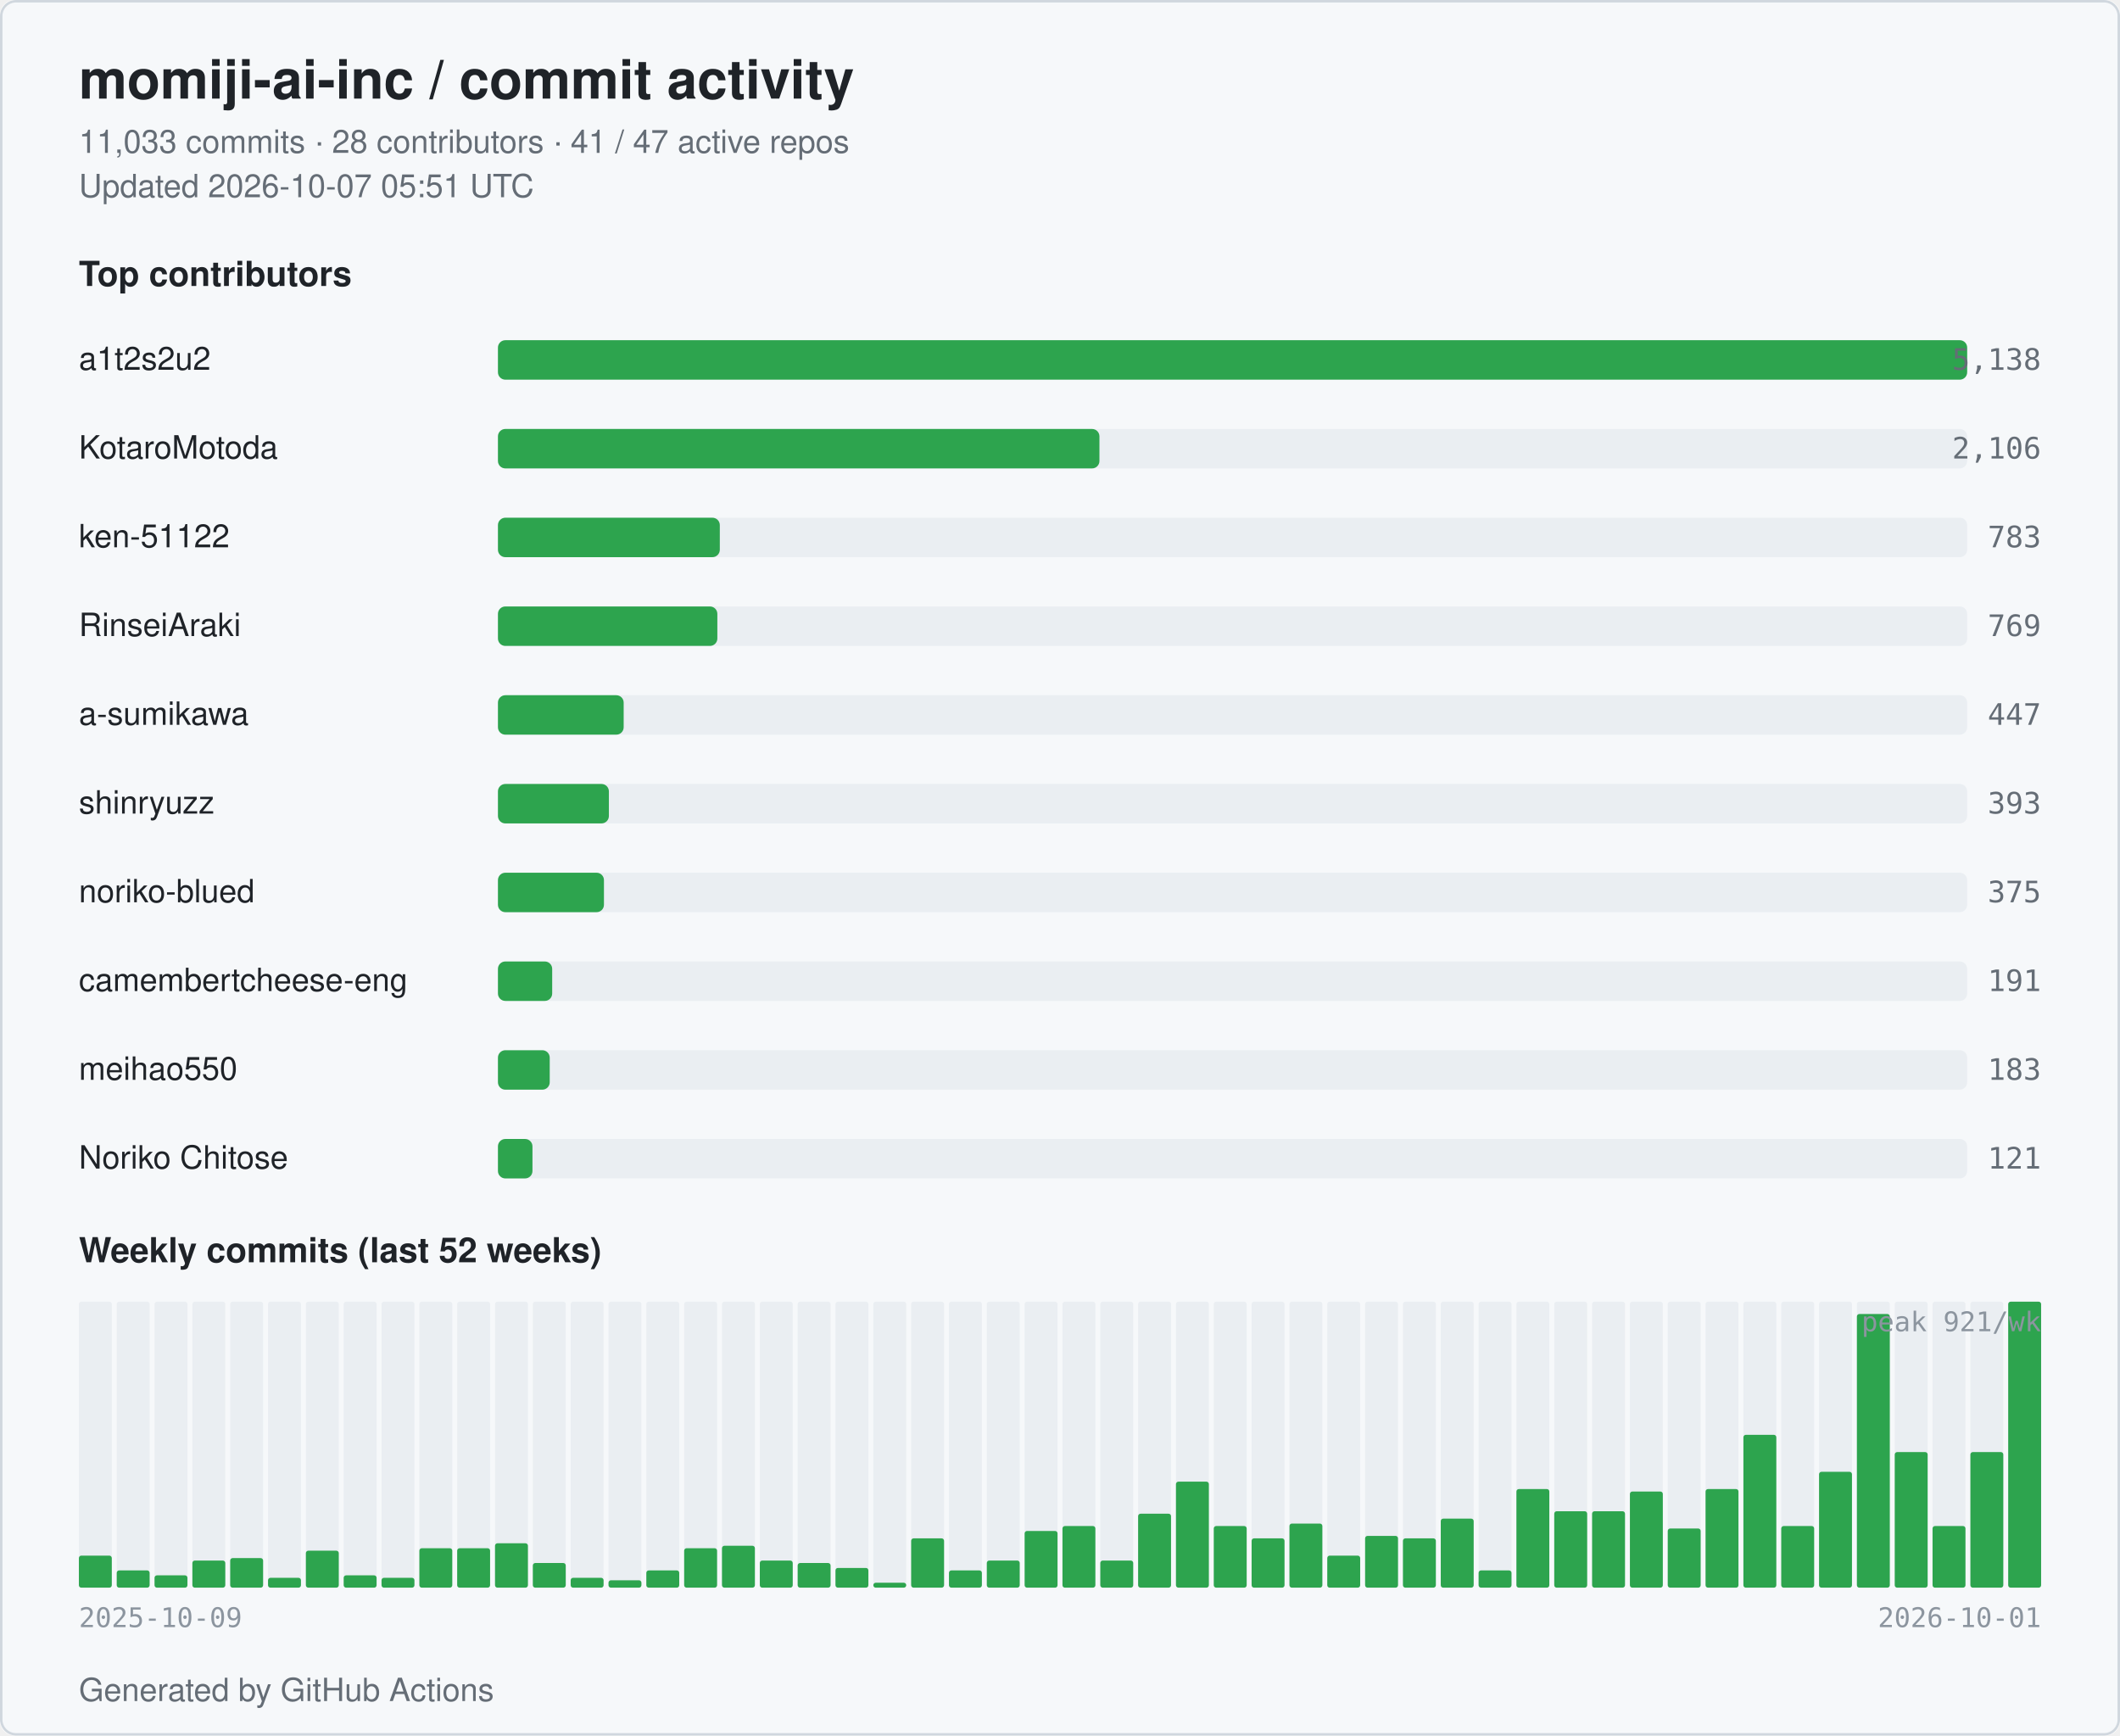
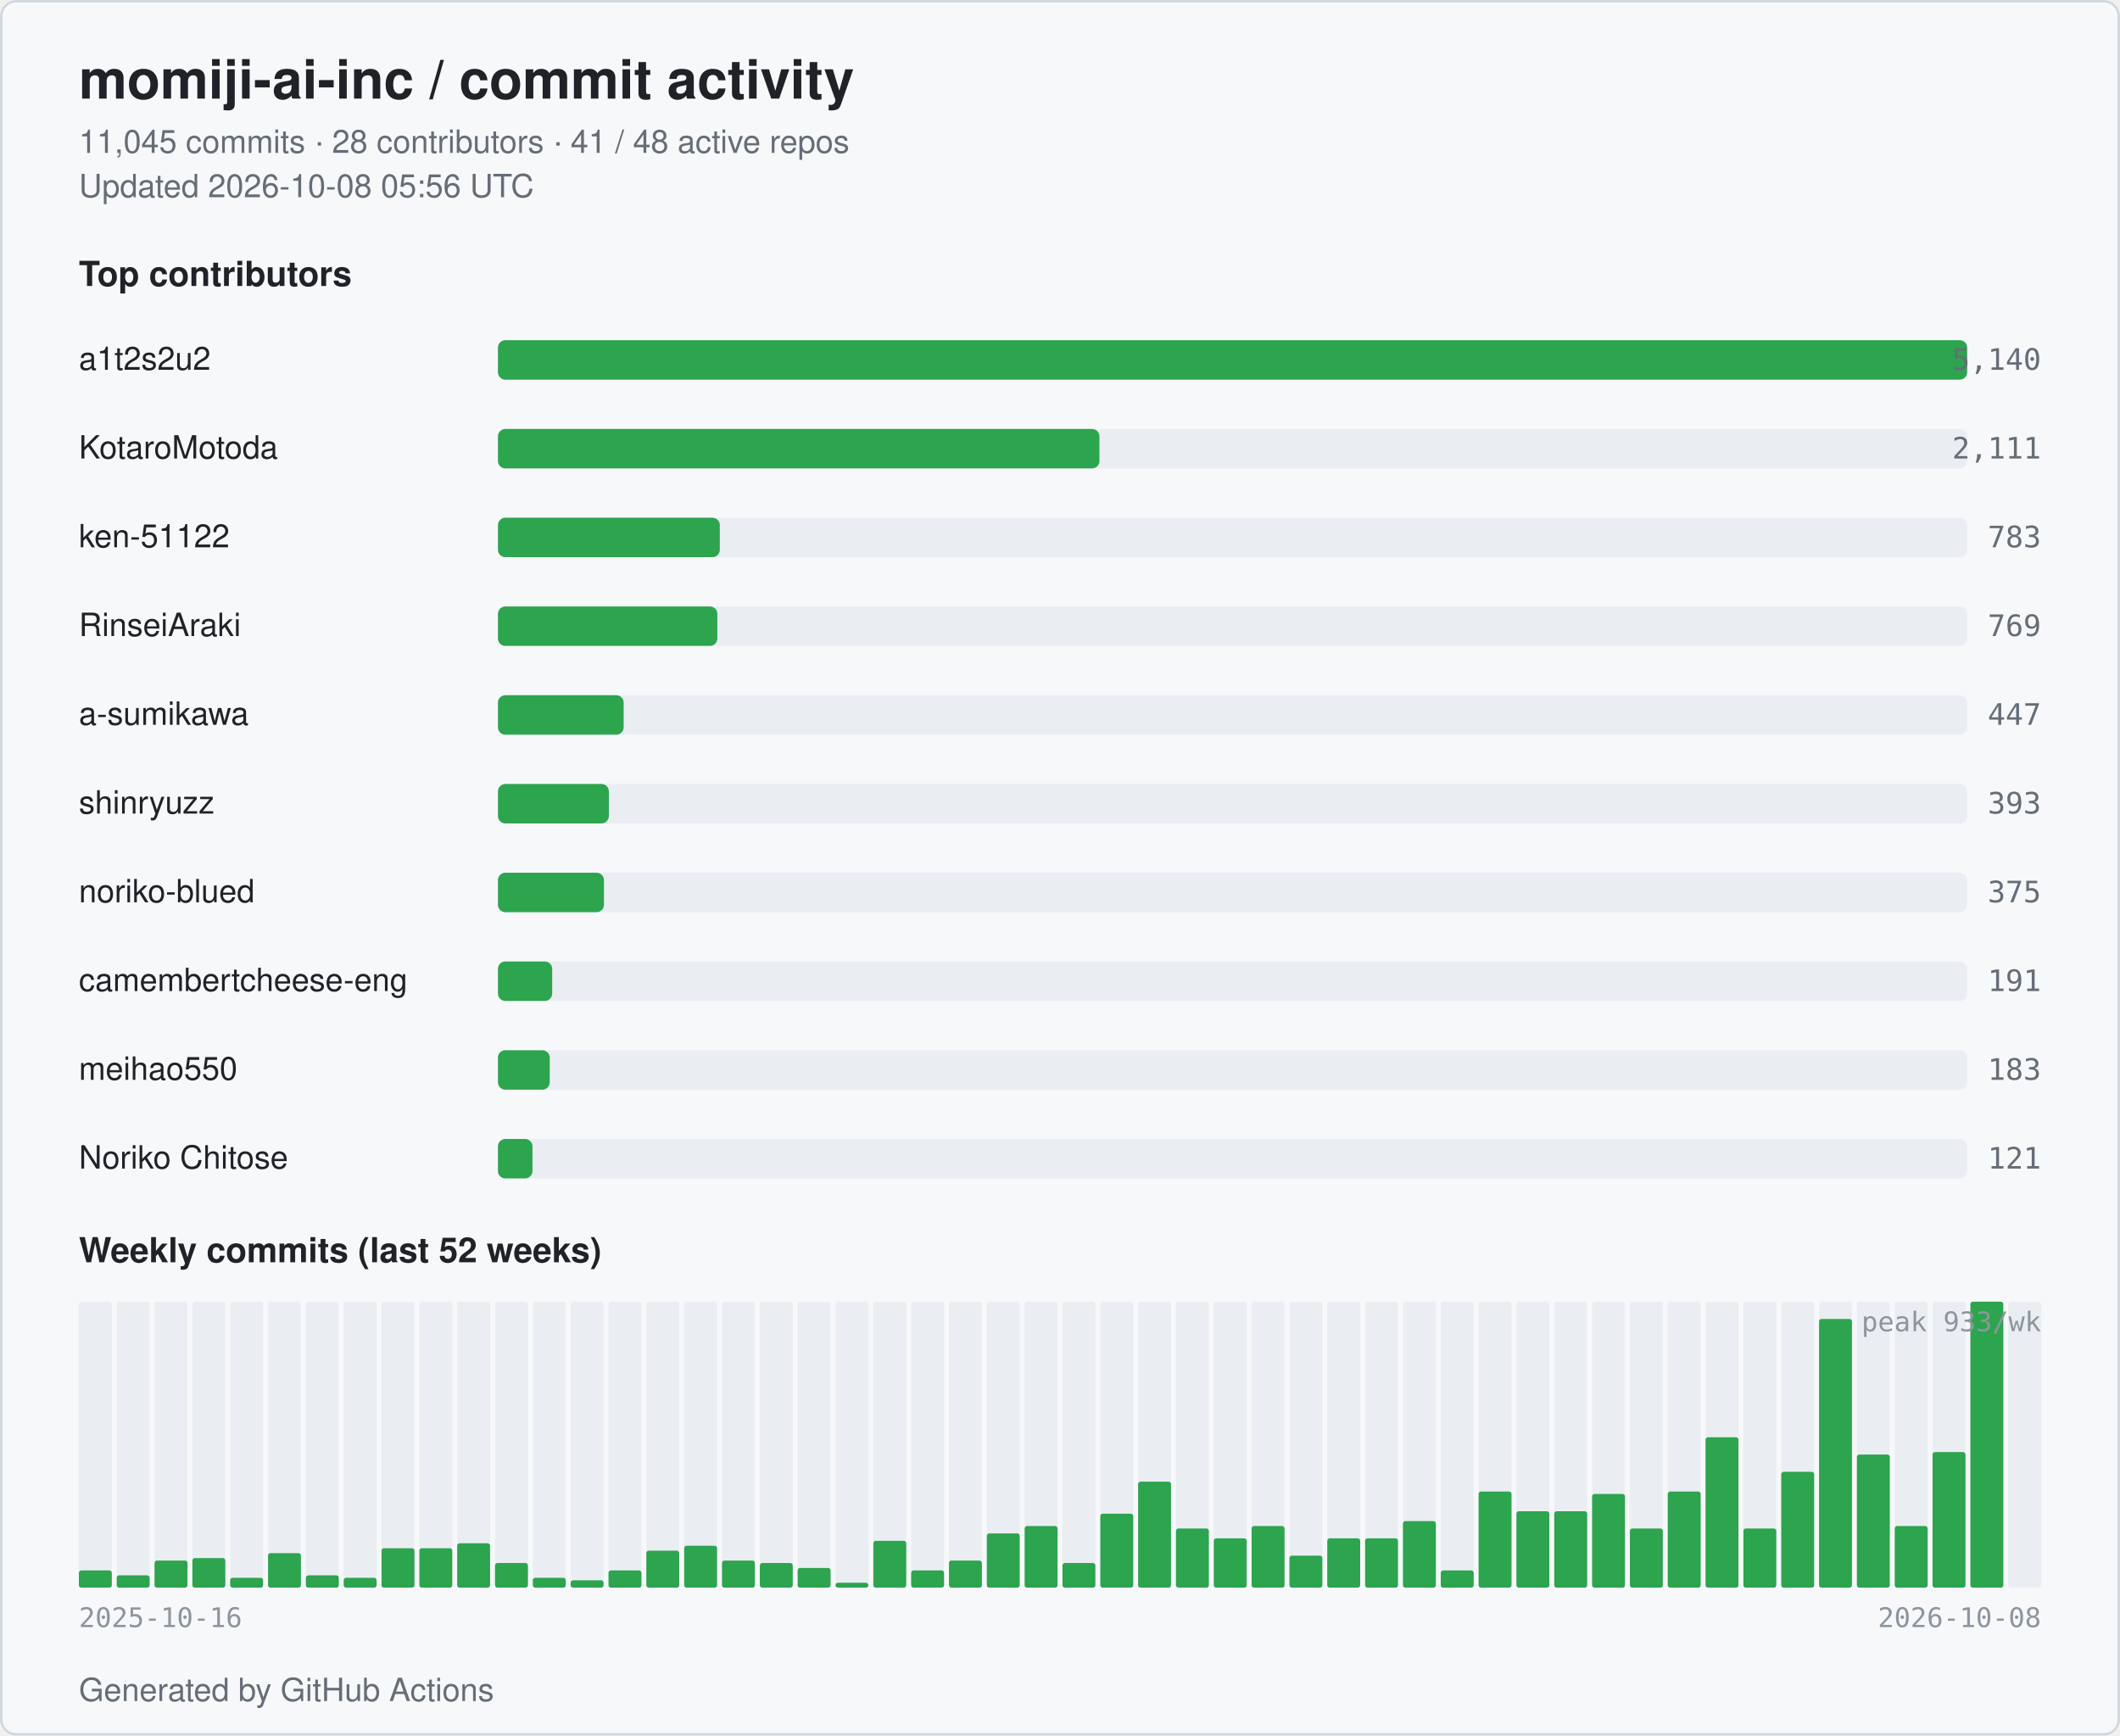
<svg xmlns="http://www.w3.org/2000/svg" width="860" height="704" viewBox="0 0 860 704" role="img" aria-label="momiji-ai-inc commit activity">
  <style>
  .bg { fill: #ffffff; }
  .card { fill: #f6f8fa; stroke: #d0d7de; }
  .title { fill: #1f2328; font: 600 22px -apple-system, BlinkMacSystemFont, "Segoe UI", Helvetica, Arial, sans-serif; }
  .subtitle { fill: #656d76; font: 400 13px -apple-system, BlinkMacSystemFont, "Segoe UI", Helvetica, Arial, sans-serif; }
  .section { fill: #1f2328; font: 600 14px -apple-system, BlinkMacSystemFont, "Segoe UI", Helvetica, Arial, sans-serif; }
  .name { fill: #1f2328; font: 500 13px -apple-system, BlinkMacSystemFont, "Segoe UI", Helvetica, Arial, sans-serif; }
  .count { fill: #656d76; font: 500 12px ui-monospace, SFMono-Regular, Menlo, monospace; }
  .axis { fill: #8c959f; font: 400 11px ui-monospace, SFMono-Regular, Menlo, monospace; }
  .bar { fill: #2da44e; }
  .bar-bg { fill: #eaeef2; }
  .week { fill: #2da44e; }
  .week-empty { fill: #eaeef2; }
  @media (prefers-color-scheme: dark) {
    .bg { fill: #0d1117; }
    .card { fill: #151b23; stroke: #30363d; }
    .title { fill: #e6edf3; }
    .subtitle { fill: #9198a1; }
    .section { fill: #e6edf3; }
    .name { fill: #e6edf3; }
    .count { fill: #9198a1; }
    .axis { fill: #6e7681; }
    .bar { fill: #3fb950; }
    .bar-bg { fill: #21262d; }
    .week { fill: #3fb950; }
    .week-empty { fill: #21262d; }
  }
</style>
  <rect class="bg" x="0" y="0" width="860" height="704" rx="6" />
  <rect class="card" x="0.5" y="0.5" width="859" height="703" rx="6" fill="none" />
  <text class="title" x="32" y="40">momiji-ai-inc / commit activity</text>
-   <text class="subtitle" x="32" y="62">11,033 commits · 28 contributors · 41 / 47 active repos</text>
-   <text class="subtitle" x="32" y="80">Updated 2026-10-07 05:51 UTC</text>
+   <text class="subtitle" x="32" y="62">11,045 commits · 28 contributors · 41 / 48 active repos</text>
+   <text class="subtitle" x="32" y="80">Updated 2026-10-08 05:56 UTC</text>
  <text class="section" x="32" y="116">Top contributors</text>
  <text class="name" x="32" y="150">a1t2s2u2</text>
  <rect class="bar-bg" x="202" y="138" width="596" height="16" rx="3" />
  <rect class="bar" x="202" y="138" width="596" height="16" rx="3" />
-   <text class="count" x="828" y="150" text-anchor="end">5,138</text>
+   <text class="count" x="828" y="150" text-anchor="end">5,140</text>
  <text class="name" x="32" y="186">KotaroMotoda</text>
  <rect class="bar-bg" x="202" y="174" width="596" height="16" rx="3" />
  <rect class="bar" x="202" y="174" width="244" height="16" rx="3" />
-   <text class="count" x="828" y="186" text-anchor="end">2,106</text>
+   <text class="count" x="828" y="186" text-anchor="end">2,111</text>
  <text class="name" x="32" y="222">ken-51122</text>
  <rect class="bar-bg" x="202" y="210" width="596" height="16" rx="3" />
  <rect class="bar" x="202" y="210" width="90" height="16" rx="3" />
  <text class="count" x="828" y="222" text-anchor="end">783</text>
  <text class="name" x="32" y="258">RinseiAraki</text>
  <rect class="bar-bg" x="202" y="246" width="596" height="16" rx="3" />
  <rect class="bar" x="202" y="246" width="89" height="16" rx="3" />
  <text class="count" x="828" y="258" text-anchor="end">769</text>
  <text class="name" x="32" y="294">a-sumikawa</text>
  <rect class="bar-bg" x="202" y="282" width="596" height="16" rx="3" />
  <rect class="bar" x="202" y="282" width="51" height="16" rx="3" />
  <text class="count" x="828" y="294" text-anchor="end">447</text>
  <text class="name" x="32" y="330">shinryuzz</text>
  <rect class="bar-bg" x="202" y="318" width="596" height="16" rx="3" />
  <rect class="bar" x="202" y="318" width="45" height="16" rx="3" />
  <text class="count" x="828" y="330" text-anchor="end">393</text>
  <text class="name" x="32" y="366">noriko-blued</text>
  <rect class="bar-bg" x="202" y="354" width="596" height="16" rx="3" />
  <rect class="bar" x="202" y="354" width="43" height="16" rx="3" />
  <text class="count" x="828" y="366" text-anchor="end">375</text>
  <text class="name" x="32" y="402" textLength="160" lengthAdjust="spacingAndGlyphs">camembertcheese-eng</text>
  <rect class="bar-bg" x="202" y="390" width="596" height="16" rx="3" />
  <rect class="bar" x="202" y="390" width="22" height="16" rx="3" />
  <text class="count" x="828" y="402" text-anchor="end">191</text>
  <text class="name" x="32" y="438">meihao550</text>
  <rect class="bar-bg" x="202" y="426" width="596" height="16" rx="3" />
  <rect class="bar" x="202" y="426" width="21" height="16" rx="3" />
  <text class="count" x="828" y="438" text-anchor="end">183</text>
  <text class="name" x="32" y="474">Noriko Chitose</text>
  <rect class="bar-bg" x="202" y="462" width="596" height="16" rx="3" />
  <rect class="bar" x="202" y="462" width="14" height="16" rx="3" />
  <text class="count" x="828" y="474" text-anchor="end">121</text>
  <text class="section" x="32" y="512">Weekly commits (last 52 weeks)</text>
  <rect class="week-empty" x="32.00" y="528" width="13.35" height="116" rx="1" />
-   <rect class="week" x="32.00" y="631" width="13.35" height="13" rx="1" />
+   <rect class="week" x="32.00" y="637" width="13.35" height="7" rx="1" />
  <rect class="week-empty" x="47.35" y="528" width="13.35" height="116" rx="1" />
-   <rect class="week" x="47.35" y="637" width="13.35" height="7" rx="1" />
+   <rect class="week" x="47.35" y="639" width="13.35" height="5" rx="1" />
  <rect class="week-empty" x="62.69" y="528" width="13.35" height="116" rx="1" />
-   <rect class="week" x="62.69" y="639" width="13.35" height="5" rx="1" />
+   <rect class="week" x="62.69" y="633" width="13.35" height="11" rx="1" />
  <rect class="week-empty" x="78.04" y="528" width="13.35" height="116" rx="1" />
-   <rect class="week" x="78.04" y="633" width="13.35" height="11" rx="1" />
+   <rect class="week" x="78.04" y="632" width="13.35" height="12" rx="1" />
  <rect class="week-empty" x="93.38" y="528" width="13.35" height="116" rx="1" />
-   <rect class="week" x="93.38" y="632" width="13.35" height="12" rx="1" />
+   <rect class="week" x="93.38" y="640" width="13.35" height="4" rx="1" />
  <rect class="week-empty" x="108.73" y="528" width="13.35" height="116" rx="1" />
-   <rect class="week" x="108.73" y="640" width="13.35" height="4" rx="1" />
+   <rect class="week" x="108.73" y="630" width="13.35" height="14" rx="1" />
  <rect class="week-empty" x="124.08" y="528" width="13.35" height="116" rx="1" />
-   <rect class="week" x="124.08" y="629" width="13.35" height="15" rx="1" />
+   <rect class="week" x="124.08" y="639" width="13.35" height="5" rx="1" />
  <rect class="week-empty" x="139.42" y="528" width="13.35" height="116" rx="1" />
-   <rect class="week" x="139.42" y="639" width="13.35" height="5" rx="1" />
+   <rect class="week" x="139.42" y="640" width="13.35" height="4" rx="1" />
  <rect class="week-empty" x="154.77" y="528" width="13.35" height="116" rx="1" />
-   <rect class="week" x="154.77" y="640" width="13.35" height="4" rx="1" />
+   <rect class="week" x="154.77" y="628" width="13.35" height="16" rx="1" />
  <rect class="week-empty" x="170.12" y="528" width="13.35" height="116" rx="1" />
  <rect class="week" x="170.12" y="628" width="13.35" height="16" rx="1" />
  <rect class="week-empty" x="185.46" y="528" width="13.35" height="116" rx="1" />
-   <rect class="week" x="185.46" y="628" width="13.35" height="16" rx="1" />
+   <rect class="week" x="185.46" y="626" width="13.35" height="18" rx="1" />
  <rect class="week-empty" x="200.81" y="528" width="13.35" height="116" rx="1" />
-   <rect class="week" x="200.81" y="626" width="13.35" height="18" rx="1" />
+   <rect class="week" x="200.81" y="634" width="13.35" height="10" rx="1" />
  <rect class="week-empty" x="216.15" y="528" width="13.35" height="116" rx="1" />
-   <rect class="week" x="216.15" y="634" width="13.35" height="10" rx="1" />
+   <rect class="week" x="216.15" y="640" width="13.35" height="4" rx="1" />
  <rect class="week-empty" x="231.50" y="528" width="13.35" height="116" rx="1" />
-   <rect class="week" x="231.50" y="640" width="13.35" height="4" rx="1" />
+   <rect class="week" x="231.50" y="641" width="13.35" height="3" rx="1" />
  <rect class="week-empty" x="246.85" y="528" width="13.35" height="116" rx="1" />
-   <rect class="week" x="246.85" y="641" width="13.35" height="3" rx="1" />
+   <rect class="week" x="246.85" y="637" width="13.35" height="7" rx="1" />
  <rect class="week-empty" x="262.19" y="528" width="13.35" height="116" rx="1" />
-   <rect class="week" x="262.19" y="637" width="13.35" height="7" rx="1" />
+   <rect class="week" x="262.19" y="629" width="13.35" height="15" rx="1" />
  <rect class="week-empty" x="277.54" y="528" width="13.35" height="116" rx="1" />
-   <rect class="week" x="277.54" y="628" width="13.35" height="16" rx="1" />
+   <rect class="week" x="277.54" y="627" width="13.35" height="17" rx="1" />
  <rect class="week-empty" x="292.88" y="528" width="13.35" height="116" rx="1" />
-   <rect class="week" x="292.88" y="627" width="13.35" height="17" rx="1" />
+   <rect class="week" x="292.88" y="633" width="13.35" height="11" rx="1" />
  <rect class="week-empty" x="308.23" y="528" width="13.35" height="116" rx="1" />
-   <rect class="week" x="308.23" y="633" width="13.35" height="11" rx="1" />
+   <rect class="week" x="308.23" y="634" width="13.35" height="10" rx="1" />
  <rect class="week-empty" x="323.58" y="528" width="13.35" height="116" rx="1" />
-   <rect class="week" x="323.58" y="634" width="13.35" height="10" rx="1" />
+   <rect class="week" x="323.58" y="636" width="13.35" height="8" rx="1" />
  <rect class="week-empty" x="338.92" y="528" width="13.35" height="116" rx="1" />
-   <rect class="week" x="338.92" y="636" width="13.35" height="8" rx="1" />
+   <rect class="week" x="338.92" y="642" width="13.35" height="2" rx="1" />
  <rect class="week-empty" x="354.27" y="528" width="13.35" height="116" rx="1" />
-   <rect class="week" x="354.27" y="642" width="13.35" height="2" rx="1" />
+   <rect class="week" x="354.27" y="625" width="13.35" height="19" rx="1" />
  <rect class="week-empty" x="369.62" y="528" width="13.35" height="116" rx="1" />
-   <rect class="week" x="369.62" y="624" width="13.35" height="20" rx="1" />
+   <rect class="week" x="369.62" y="637" width="13.35" height="7" rx="1" />
  <rect class="week-empty" x="384.96" y="528" width="13.35" height="116" rx="1" />
-   <rect class="week" x="384.96" y="637" width="13.35" height="7" rx="1" />
+   <rect class="week" x="384.96" y="633" width="13.35" height="11" rx="1" />
  <rect class="week-empty" x="400.31" y="528" width="13.35" height="116" rx="1" />
-   <rect class="week" x="400.31" y="633" width="13.35" height="11" rx="1" />
+   <rect class="week" x="400.31" y="622" width="13.35" height="22" rx="1" />
  <rect class="week-empty" x="415.65" y="528" width="13.35" height="116" rx="1" />
-   <rect class="week" x="415.65" y="621" width="13.35" height="23" rx="1" />
+   <rect class="week" x="415.65" y="619" width="13.35" height="25" rx="1" />
  <rect class="week-empty" x="431.00" y="528" width="13.35" height="116" rx="1" />
-   <rect class="week" x="431.00" y="619" width="13.35" height="25" rx="1" />
+   <rect class="week" x="431.00" y="634" width="13.35" height="10" rx="1" />
  <rect class="week-empty" x="446.35" y="528" width="13.35" height="116" rx="1" />
-   <rect class="week" x="446.35" y="633" width="13.35" height="11" rx="1" />
+   <rect class="week" x="446.35" y="614" width="13.35" height="30" rx="1" />
  <rect class="week-empty" x="461.69" y="528" width="13.35" height="116" rx="1" />
-   <rect class="week" x="461.69" y="614" width="13.35" height="30" rx="1" />
+   <rect class="week" x="461.69" y="601" width="13.35" height="43" rx="1" />
  <rect class="week-empty" x="477.04" y="528" width="13.35" height="116" rx="1" />
-   <rect class="week" x="477.04" y="601" width="13.35" height="43" rx="1" />
+   <rect class="week" x="477.04" y="620" width="13.35" height="24" rx="1" />
  <rect class="week-empty" x="492.38" y="528" width="13.35" height="116" rx="1" />
-   <rect class="week" x="492.38" y="619" width="13.35" height="25" rx="1" />
+   <rect class="week" x="492.38" y="624" width="13.35" height="20" rx="1" />
  <rect class="week-empty" x="507.73" y="528" width="13.35" height="116" rx="1" />
-   <rect class="week" x="507.73" y="624" width="13.35" height="20" rx="1" />
+   <rect class="week" x="507.73" y="619" width="13.35" height="25" rx="1" />
  <rect class="week-empty" x="523.08" y="528" width="13.35" height="116" rx="1" />
-   <rect class="week" x="523.08" y="618" width="13.35" height="26" rx="1" />
+   <rect class="week" x="523.08" y="631" width="13.35" height="13" rx="1" />
  <rect class="week-empty" x="538.42" y="528" width="13.35" height="116" rx="1" />
-   <rect class="week" x="538.42" y="631" width="13.35" height="13" rx="1" />
+   <rect class="week" x="538.42" y="624" width="13.35" height="20" rx="1" />
  <rect class="week-empty" x="553.77" y="528" width="13.35" height="116" rx="1" />
-   <rect class="week" x="553.77" y="623" width="13.35" height="21" rx="1" />
+   <rect class="week" x="553.77" y="624" width="13.35" height="20" rx="1" />
  <rect class="week-empty" x="569.12" y="528" width="13.35" height="116" rx="1" />
-   <rect class="week" x="569.12" y="624" width="13.35" height="20" rx="1" />
+   <rect class="week" x="569.12" y="617" width="13.35" height="27" rx="1" />
  <rect class="week-empty" x="584.46" y="528" width="13.35" height="116" rx="1" />
-   <rect class="week" x="584.46" y="616" width="13.35" height="28" rx="1" />
+   <rect class="week" x="584.46" y="637" width="13.35" height="7" rx="1" />
  <rect class="week-empty" x="599.81" y="528" width="13.35" height="116" rx="1" />
-   <rect class="week" x="599.81" y="637" width="13.35" height="7" rx="1" />
+   <rect class="week" x="599.81" y="605" width="13.35" height="39" rx="1" />
  <rect class="week-empty" x="615.15" y="528" width="13.35" height="116" rx="1" />
-   <rect class="week" x="615.15" y="604" width="13.35" height="40" rx="1" />
+   <rect class="week" x="615.15" y="613" width="13.35" height="31" rx="1" />
  <rect class="week-empty" x="630.50" y="528" width="13.35" height="116" rx="1" />
  <rect class="week" x="630.50" y="613" width="13.35" height="31" rx="1" />
  <rect class="week-empty" x="645.85" y="528" width="13.35" height="116" rx="1" />
-   <rect class="week" x="645.85" y="613" width="13.35" height="31" rx="1" />
+   <rect class="week" x="645.85" y="606" width="13.35" height="38" rx="1" />
  <rect class="week-empty" x="661.19" y="528" width="13.35" height="116" rx="1" />
-   <rect class="week" x="661.19" y="605" width="13.35" height="39" rx="1" />
+   <rect class="week" x="661.19" y="620" width="13.35" height="24" rx="1" />
  <rect class="week-empty" x="676.54" y="528" width="13.35" height="116" rx="1" />
-   <rect class="week" x="676.54" y="620" width="13.35" height="24" rx="1" />
+   <rect class="week" x="676.54" y="605" width="13.35" height="39" rx="1" />
  <rect class="week-empty" x="691.88" y="528" width="13.35" height="116" rx="1" />
-   <rect class="week" x="691.88" y="604" width="13.35" height="40" rx="1" />
+   <rect class="week" x="691.88" y="583" width="13.35" height="61" rx="1" />
  <rect class="week-empty" x="707.23" y="528" width="13.35" height="116" rx="1" />
-   <rect class="week" x="707.23" y="582" width="13.35" height="62" rx="1" />
+   <rect class="week" x="707.23" y="620" width="13.35" height="24" rx="1" />
  <rect class="week-empty" x="722.58" y="528" width="13.35" height="116" rx="1" />
-   <rect class="week" x="722.58" y="619" width="13.35" height="25" rx="1" />
+   <rect class="week" x="722.58" y="597" width="13.35" height="47" rx="1" />
  <rect class="week-empty" x="737.92" y="528" width="13.35" height="116" rx="1" />
-   <rect class="week" x="737.92" y="597" width="13.35" height="47" rx="1" />
+   <rect class="week" x="737.92" y="535" width="13.35" height="109" rx="1" />
  <rect class="week-empty" x="753.27" y="528" width="13.35" height="116" rx="1" />
-   <rect class="week" x="753.27" y="533" width="13.35" height="111" rx="1" />
+   <rect class="week" x="753.27" y="590" width="13.35" height="54" rx="1" />
  <rect class="week-empty" x="768.62" y="528" width="13.35" height="116" rx="1" />
-   <rect class="week" x="768.62" y="589" width="13.35" height="55" rx="1" />
+   <rect class="week" x="768.62" y="619" width="13.35" height="25" rx="1" />
  <rect class="week-empty" x="783.96" y="528" width="13.35" height="116" rx="1" />
-   <rect class="week" x="783.96" y="619" width="13.35" height="25" rx="1" />
+   <rect class="week" x="783.96" y="589" width="13.35" height="55" rx="1" />
  <rect class="week-empty" x="799.31" y="528" width="13.35" height="116" rx="1" />
-   <rect class="week" x="799.31" y="589" width="13.35" height="55" rx="1" />
+   <rect class="week" x="799.31" y="528" width="13.35" height="116" rx="1" />
  <rect class="week-empty" x="814.65" y="528" width="13.35" height="116" rx="1" />
-   <rect class="week" x="814.65" y="528" width="13.35" height="116" rx="1" />
-   <text class="axis" x="32" y="660">2025-10-09</text>
-   <text class="axis" x="828" y="660" text-anchor="end">2026-10-01</text>
-   <text class="axis" x="828" y="540" text-anchor="end">peak 921/wk</text>
+   <text class="axis" x="32" y="660">2025-10-16</text>
+   <text class="axis" x="828" y="660" text-anchor="end">2026-10-08</text>
+   <text class="axis" x="828" y="540" text-anchor="end">peak 933/wk</text>
  <text class="subtitle" x="32" y="690">Generated by GitHub Actions</text>
</svg>
